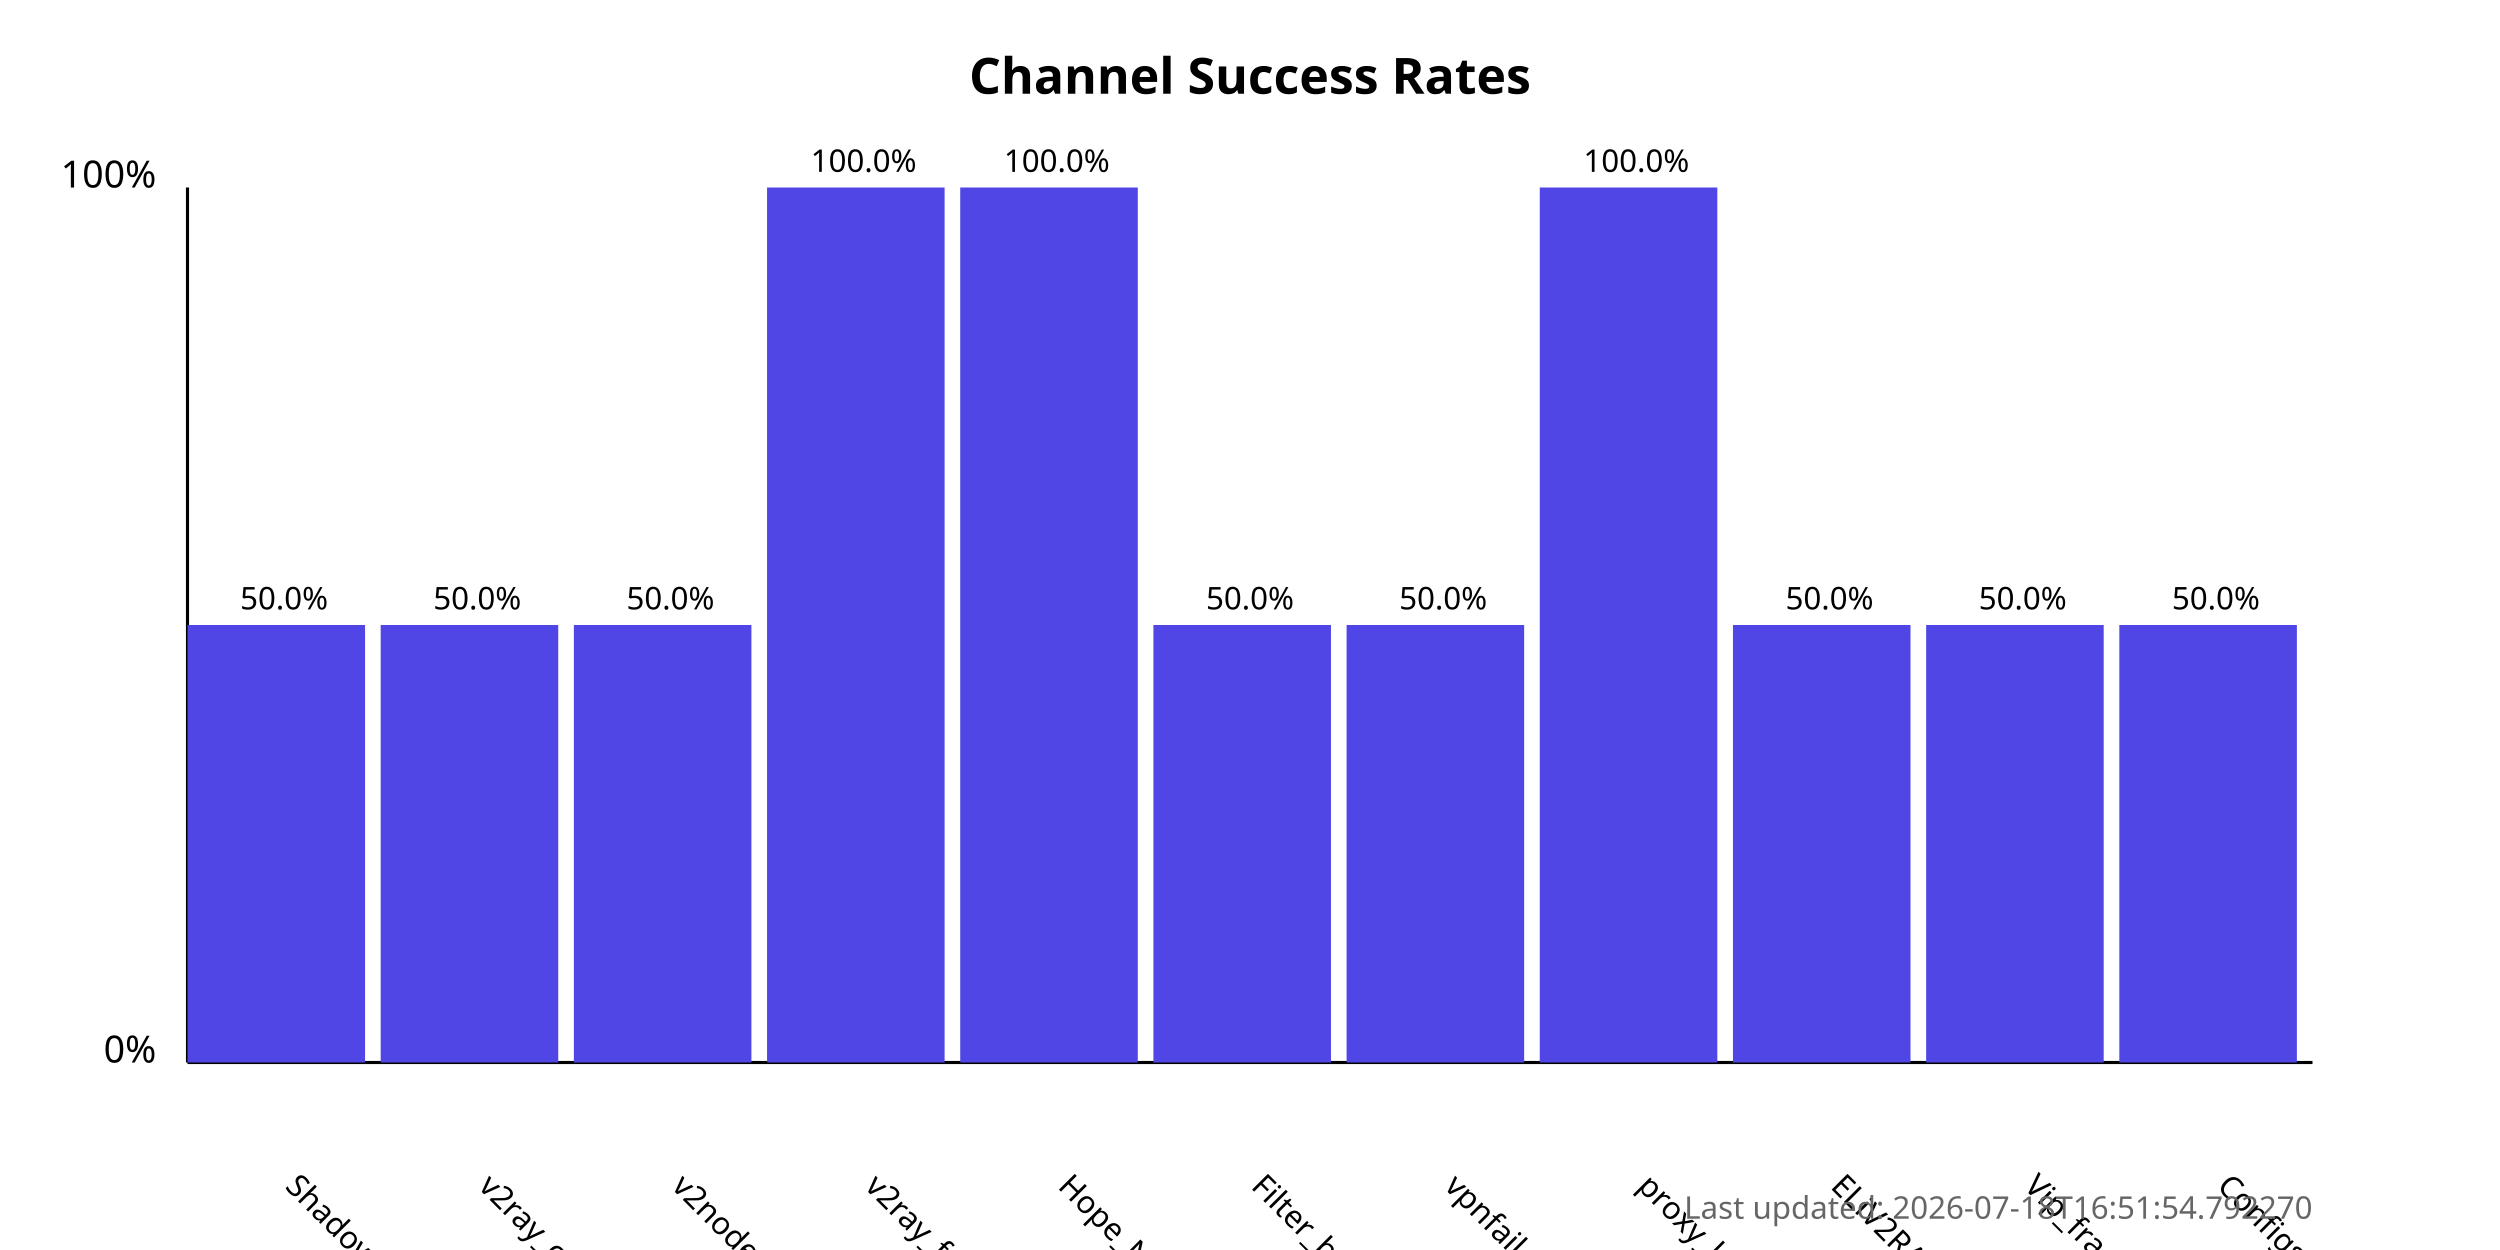
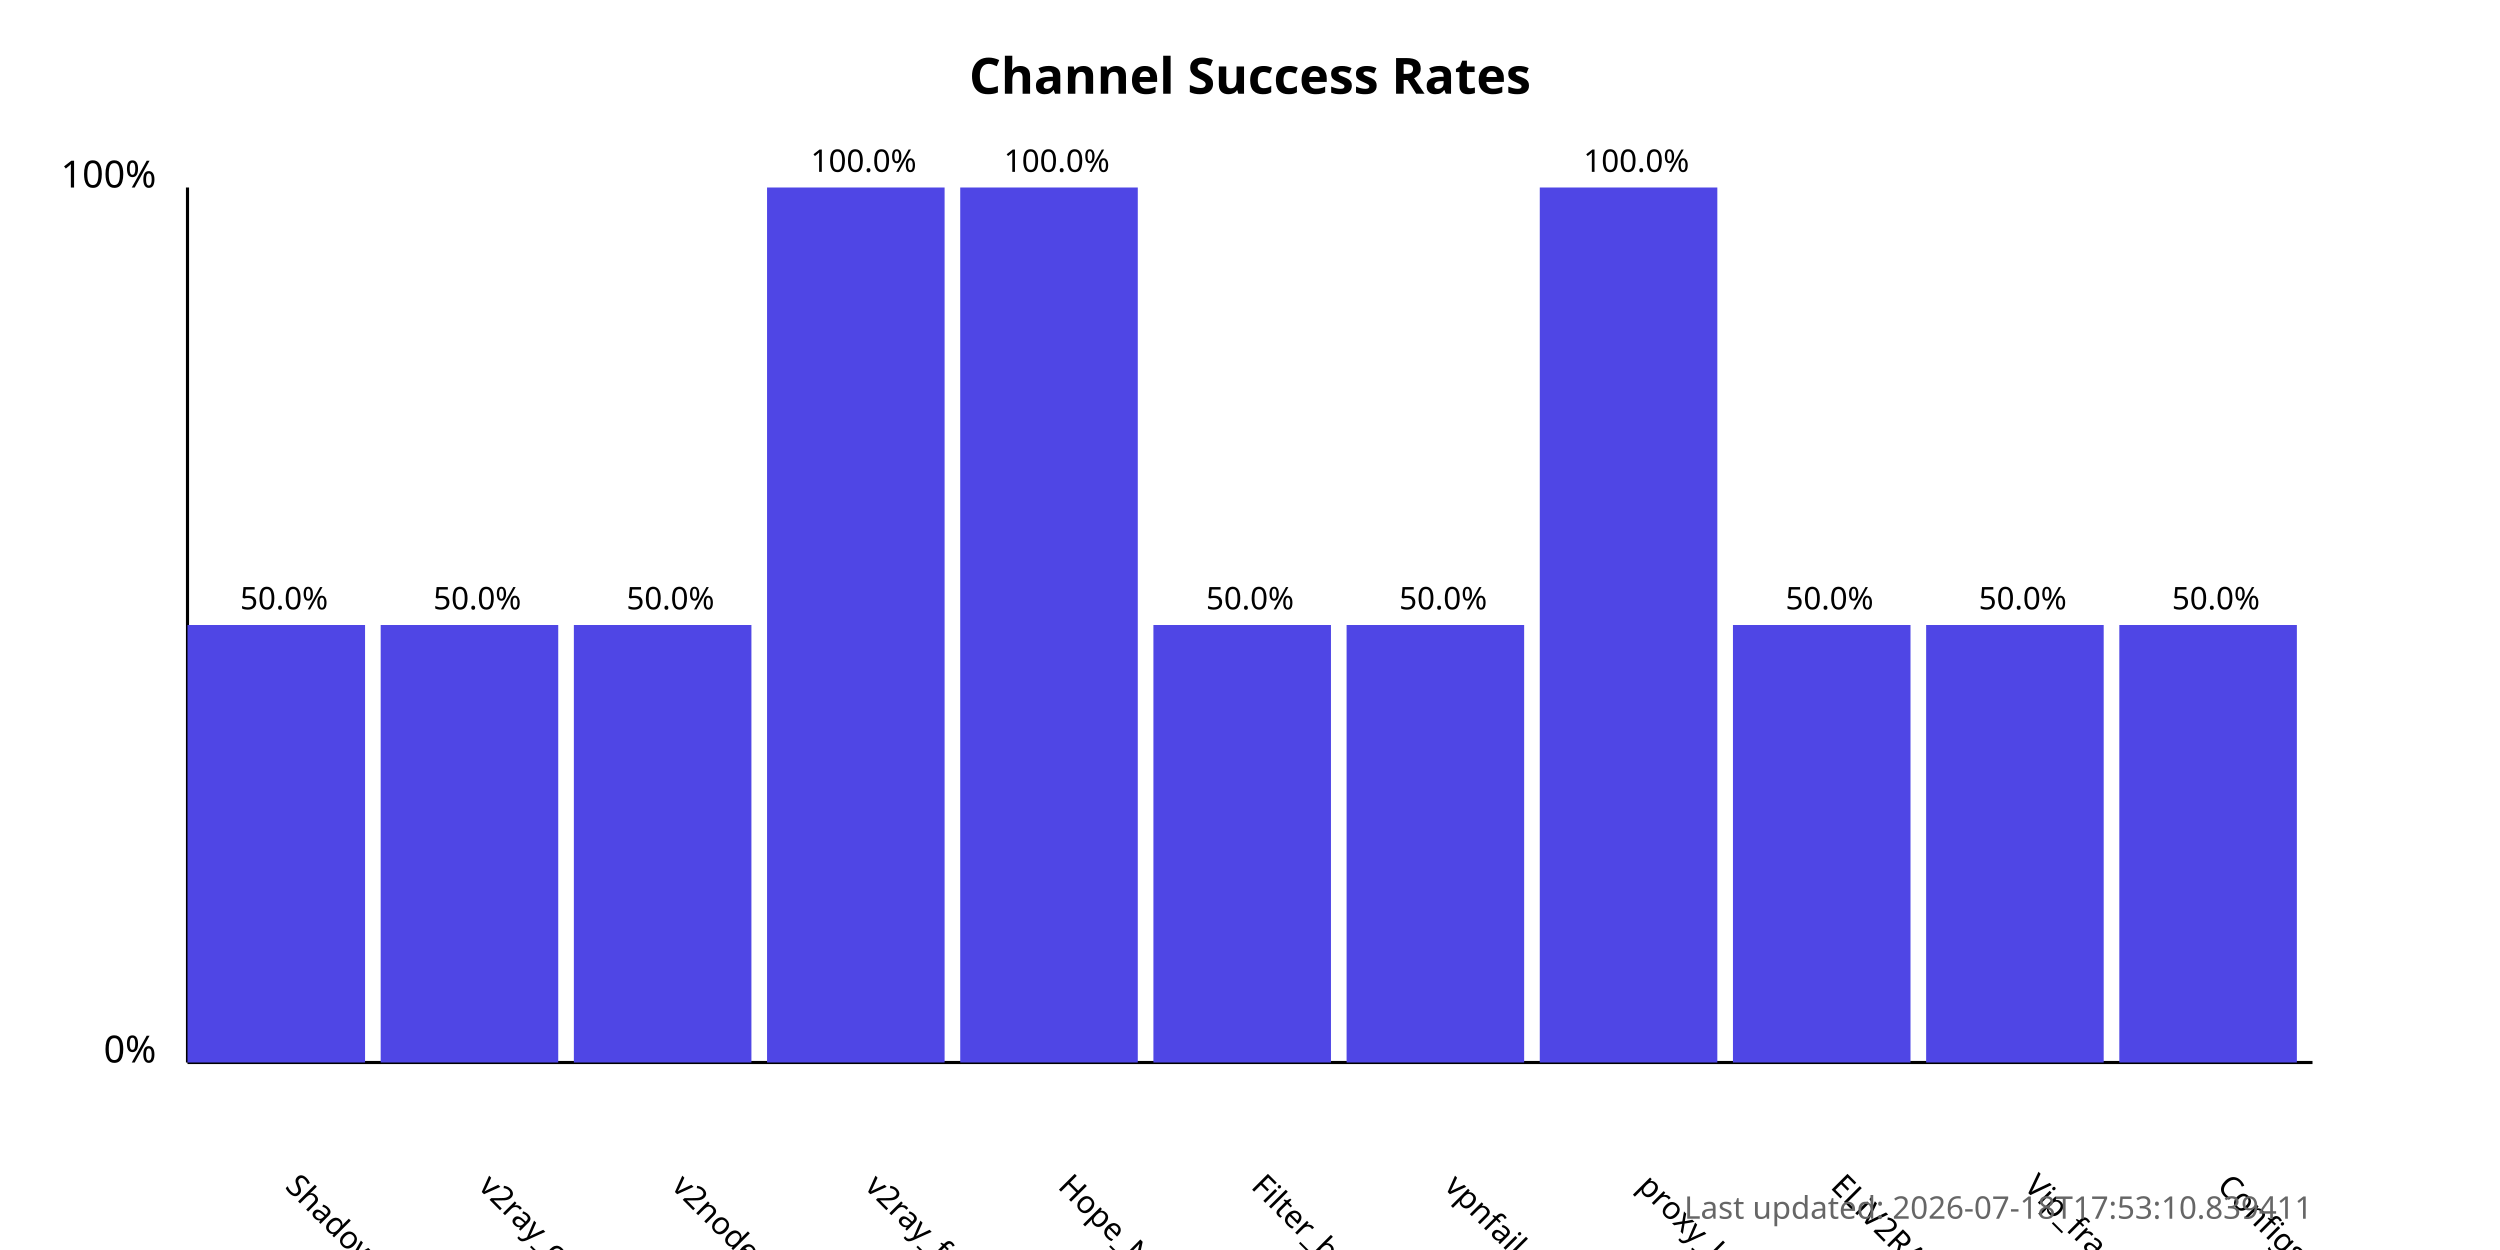
<svg xmlns="http://www.w3.org/2000/svg" width="800" height="400">
  <style>
            .chart-title { font: bold 16px sans-serif; }
            .axis-label { font: 12px sans-serif; }
            .tick-label { font: 10px sans-serif; }
            .bar { fill: #4f46e5; }
            .bar:hover { fill: #6366f1; }
            .timestamp { font: 10px sans-serif; fill: #666; }
        </style>
  <text x="400.0" y="30" text-anchor="middle" class="chart-title">
            Channel Success Rates
        </text>
  <line x1="60" y1="340" x2="60" y2="60" stroke="black" stroke-width="1" />
  <line x1="60" y1="340" x2="740" y2="340" stroke="black" stroke-width="1" />
  <text x="50" y="340" text-anchor="end" class="axis-label">0%</text>
  <text x="50" y="60" text-anchor="end" class="axis-label">100%</text>
  <g>
    <rect x="60" y="200.0" width="56.818" height="140.0" class="bar" />
    <text x="90.909" y="380" transform="rotate(45, 90.90909, 380)" text-anchor="start" class="tick-label">
                ShadowProxy66
            </text>
    <text x="90.909" y="195.0" text-anchor="middle" class="tick-label">
                50.0%
            </text>
  </g>
  <g>
    <rect x="121.818" y="200.0" width="56.818" height="140.0" class="bar" />
    <text x="152.727" y="380" transform="rotate(45, 152.7273, 380)" text-anchor="start" class="tick-label">
                v2ray_configs_pool
            </text>
    <text x="152.727" y="195.0" text-anchor="middle" class="tick-label">
                50.0%
            </text>
  </g>
  <g>
    <rect x="183.636" y="200.0" width="56.818" height="140.0" class="bar" />
    <text x="214.545" y="380" transform="rotate(45, 214.5455, 380)" text-anchor="start" class="tick-label">
                v2nodes
            </text>
    <text x="214.545" y="195.0" text-anchor="middle" class="tick-label">
                50.0%
            </text>
  </g>
  <g>
    <rect x="245.455" y="60.0" width="56.818" height="280.0" class="bar" />
    <text x="276.364" y="380" transform="rotate(45, 276.3636, 380)" text-anchor="start" class="tick-label">
                v2ray_free_conf
            </text>
    <text x="276.364" y="55.0" text-anchor="middle" class="tick-label">
                100.0%
            </text>
  </g>
  <g>
    <rect x="307.273" y="60.0" width="56.818" height="280.0" class="bar" />
    <text x="338.182" y="380" transform="rotate(45, 338.1818, 380)" text-anchor="start" class="tick-label">
                Hope_Net
            </text>
    <text x="338.182" y="55.0" text-anchor="middle" class="tick-label">
                100.0%
            </text>
  </g>
  <g>
    <rect x="369.091" y="200.0" width="56.818" height="140.0" class="bar" />
    <text x="400.0" y="380" transform="rotate(45, 400.0, 380)" text-anchor="start" class="tick-label">
                Filter_breaker
            </text>
    <text x="400.0" y="195.0" text-anchor="middle" class="tick-label">
                50.0%
            </text>
  </g>
  <g>
    <rect x="430.909" y="200.0" width="56.818" height="140.0" class="bar" />
    <text x="461.818" y="380" transform="rotate(45, 461.8182, 380)" text-anchor="start" class="tick-label">
                vpnfail_vless
            </text>
    <text x="461.818" y="195.0" text-anchor="middle" class="tick-label">
                50.0%
            </text>
  </g>
  <g>
    <rect x="492.727" y="60.0" width="56.818" height="280.0" class="bar" />
    <text x="523.636" y="380" transform="rotate(45, 523.6364, 380)" text-anchor="start" class="tick-label">
                proxy_kafee
            </text>
    <text x="523.636" y="55.0" text-anchor="middle" class="tick-label">
                100.0%
            </text>
  </g>
  <g>
    <rect x="554.545" y="200.0" width="56.818" height="140.0" class="bar" />
    <text x="585.455" y="380" transform="rotate(45, 585.4545, 380)" text-anchor="start" class="tick-label">
                ELiV2RAY
            </text>
    <text x="585.455" y="195.0" text-anchor="middle" class="tick-label">
                50.0%
            </text>
  </g>
  <g>
    <rect x="616.364" y="200.0" width="56.818" height="140.0" class="bar" />
    <text x="647.273" y="380" transform="rotate(45, 647.2727, 380)" text-anchor="start" class="tick-label">
                Vip_fragment_v2ray
            </text>
    <text x="647.273" y="195.0" text-anchor="middle" class="tick-label">
                50.0%
            </text>
  </g>
  <g>
    <rect x="678.182" y="200.0" width="56.818" height="140.0" class="bar" />
    <text x="709.091" y="380" transform="rotate(45, 709.0909, 380)" text-anchor="start" class="tick-label">
                ConfigsHubPlus
            </text>
    <text x="709.091" y="195.0" text-anchor="middle" class="tick-label">
                50.0%
            </text>
  </g>
  <text x="740" y="390" text-anchor="end" class="timestamp">
-             Last updated: 2026-07-18T16:51:54.792270
+             Last updated: 2026-07-18T17:53:10.839411
        </text>
</svg>
